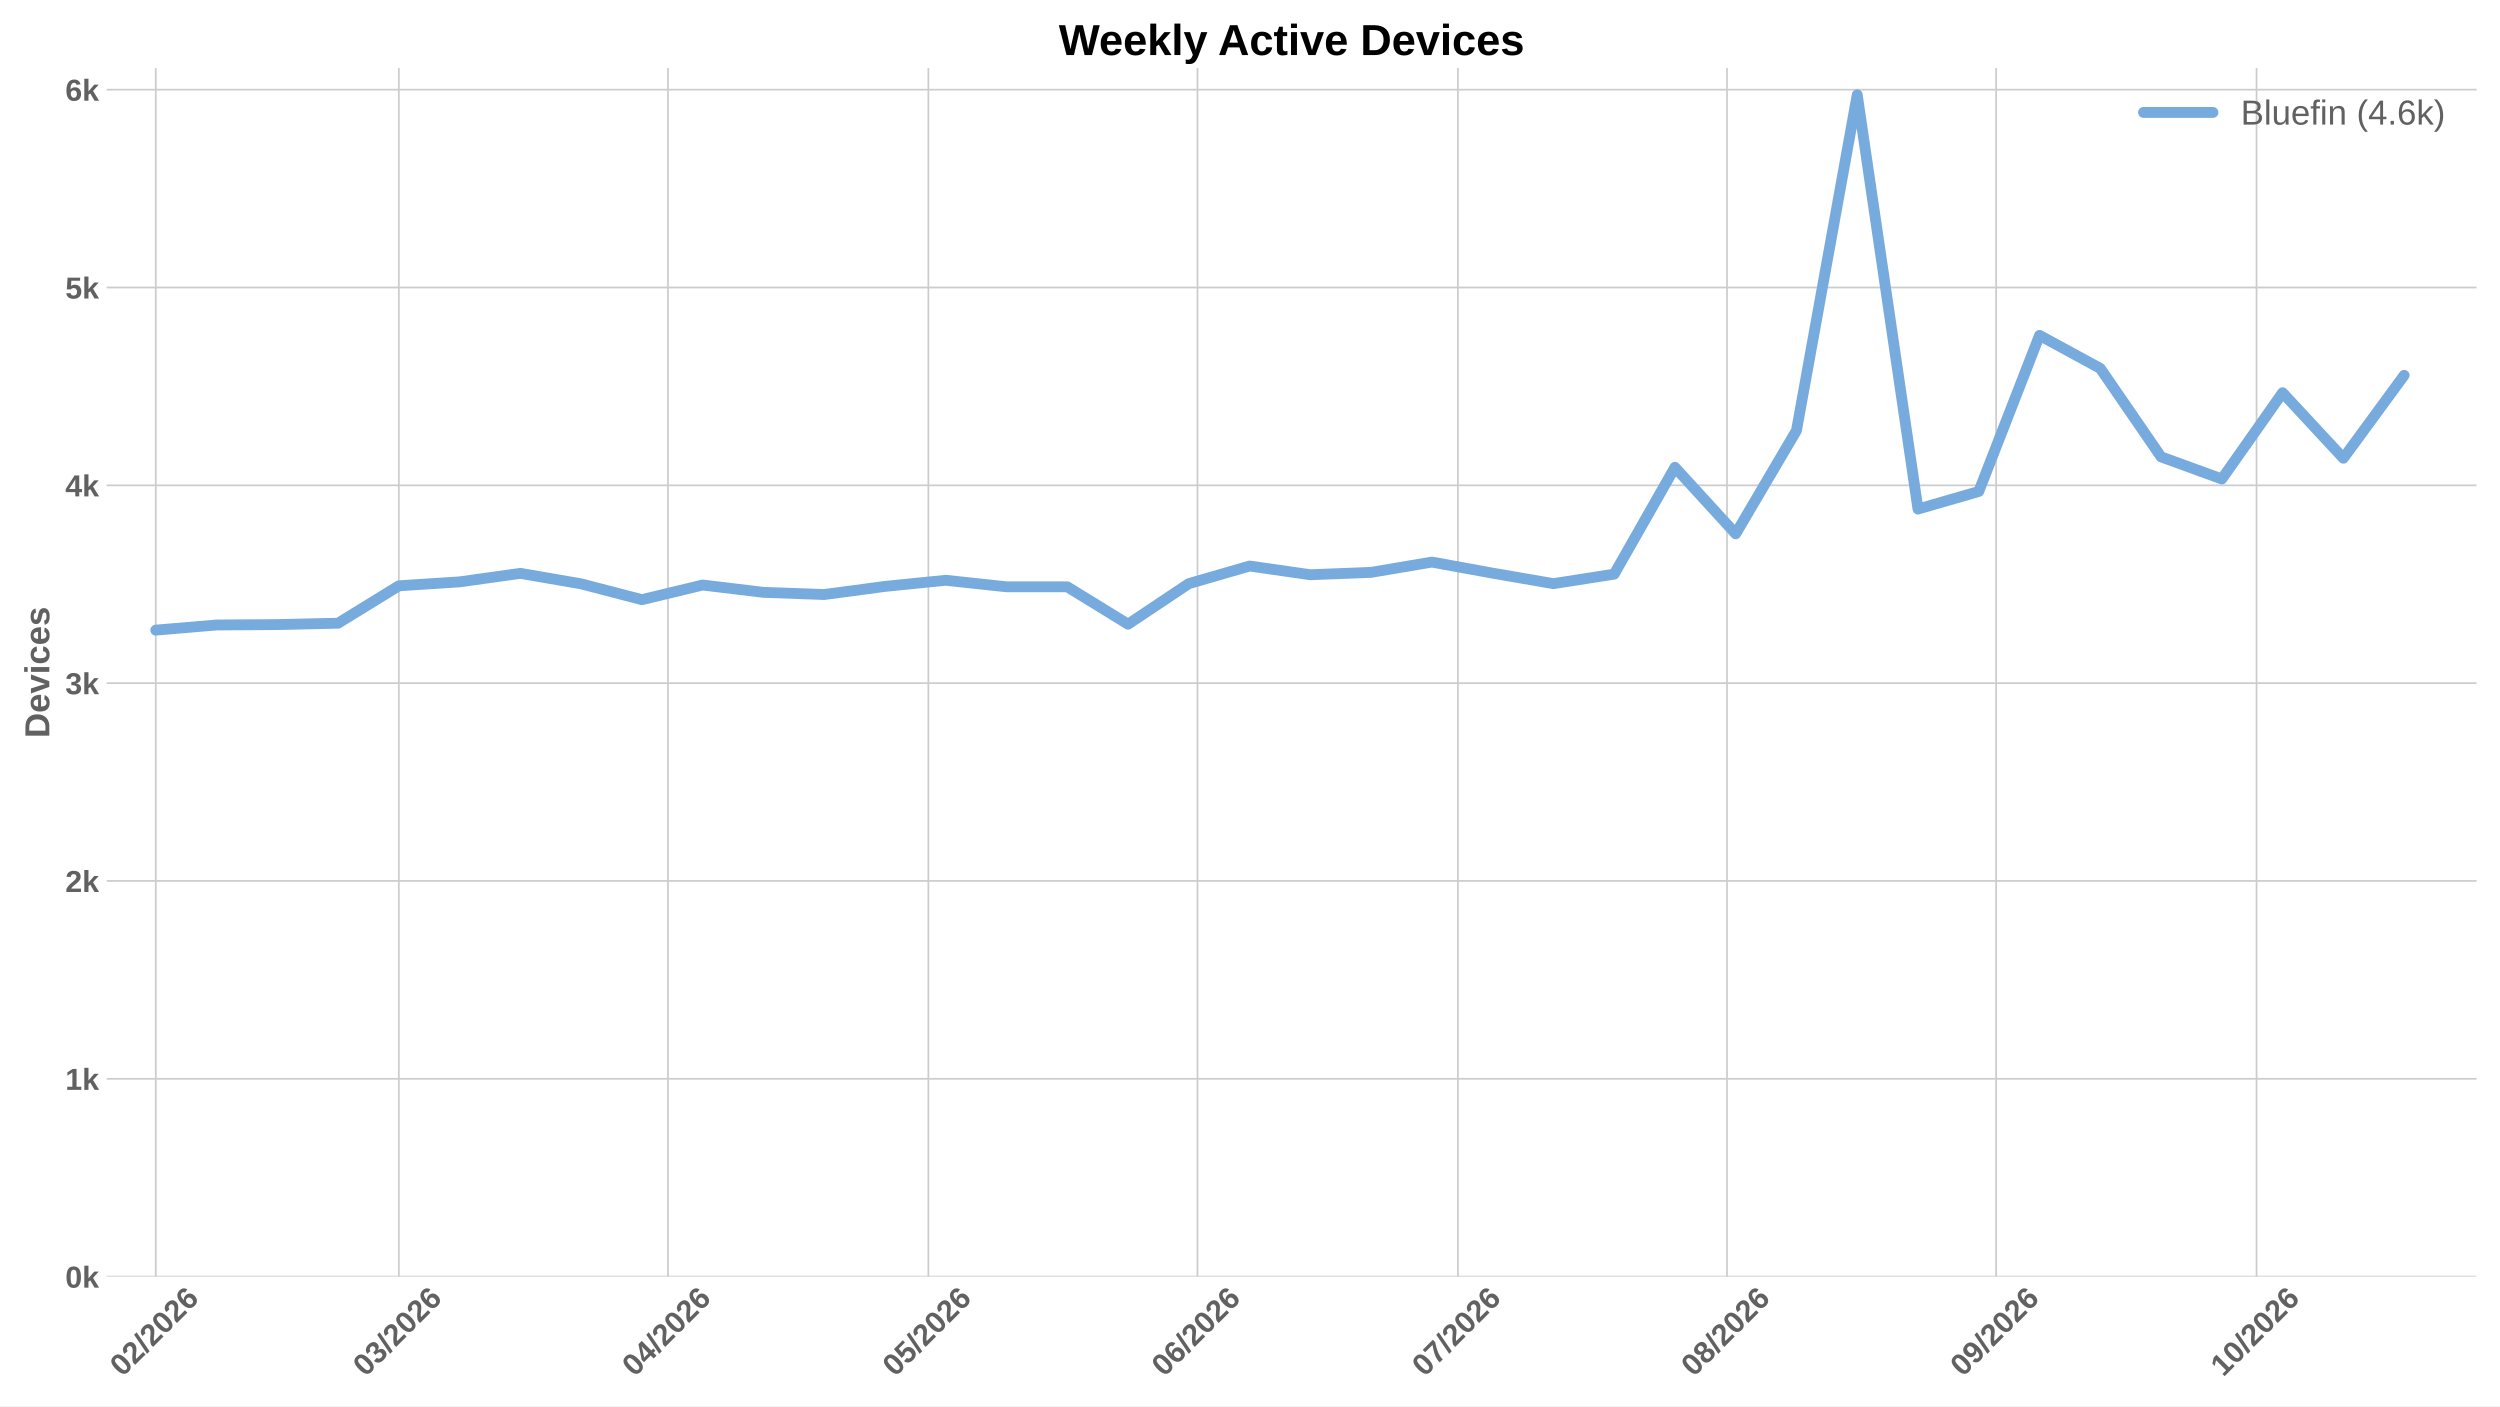
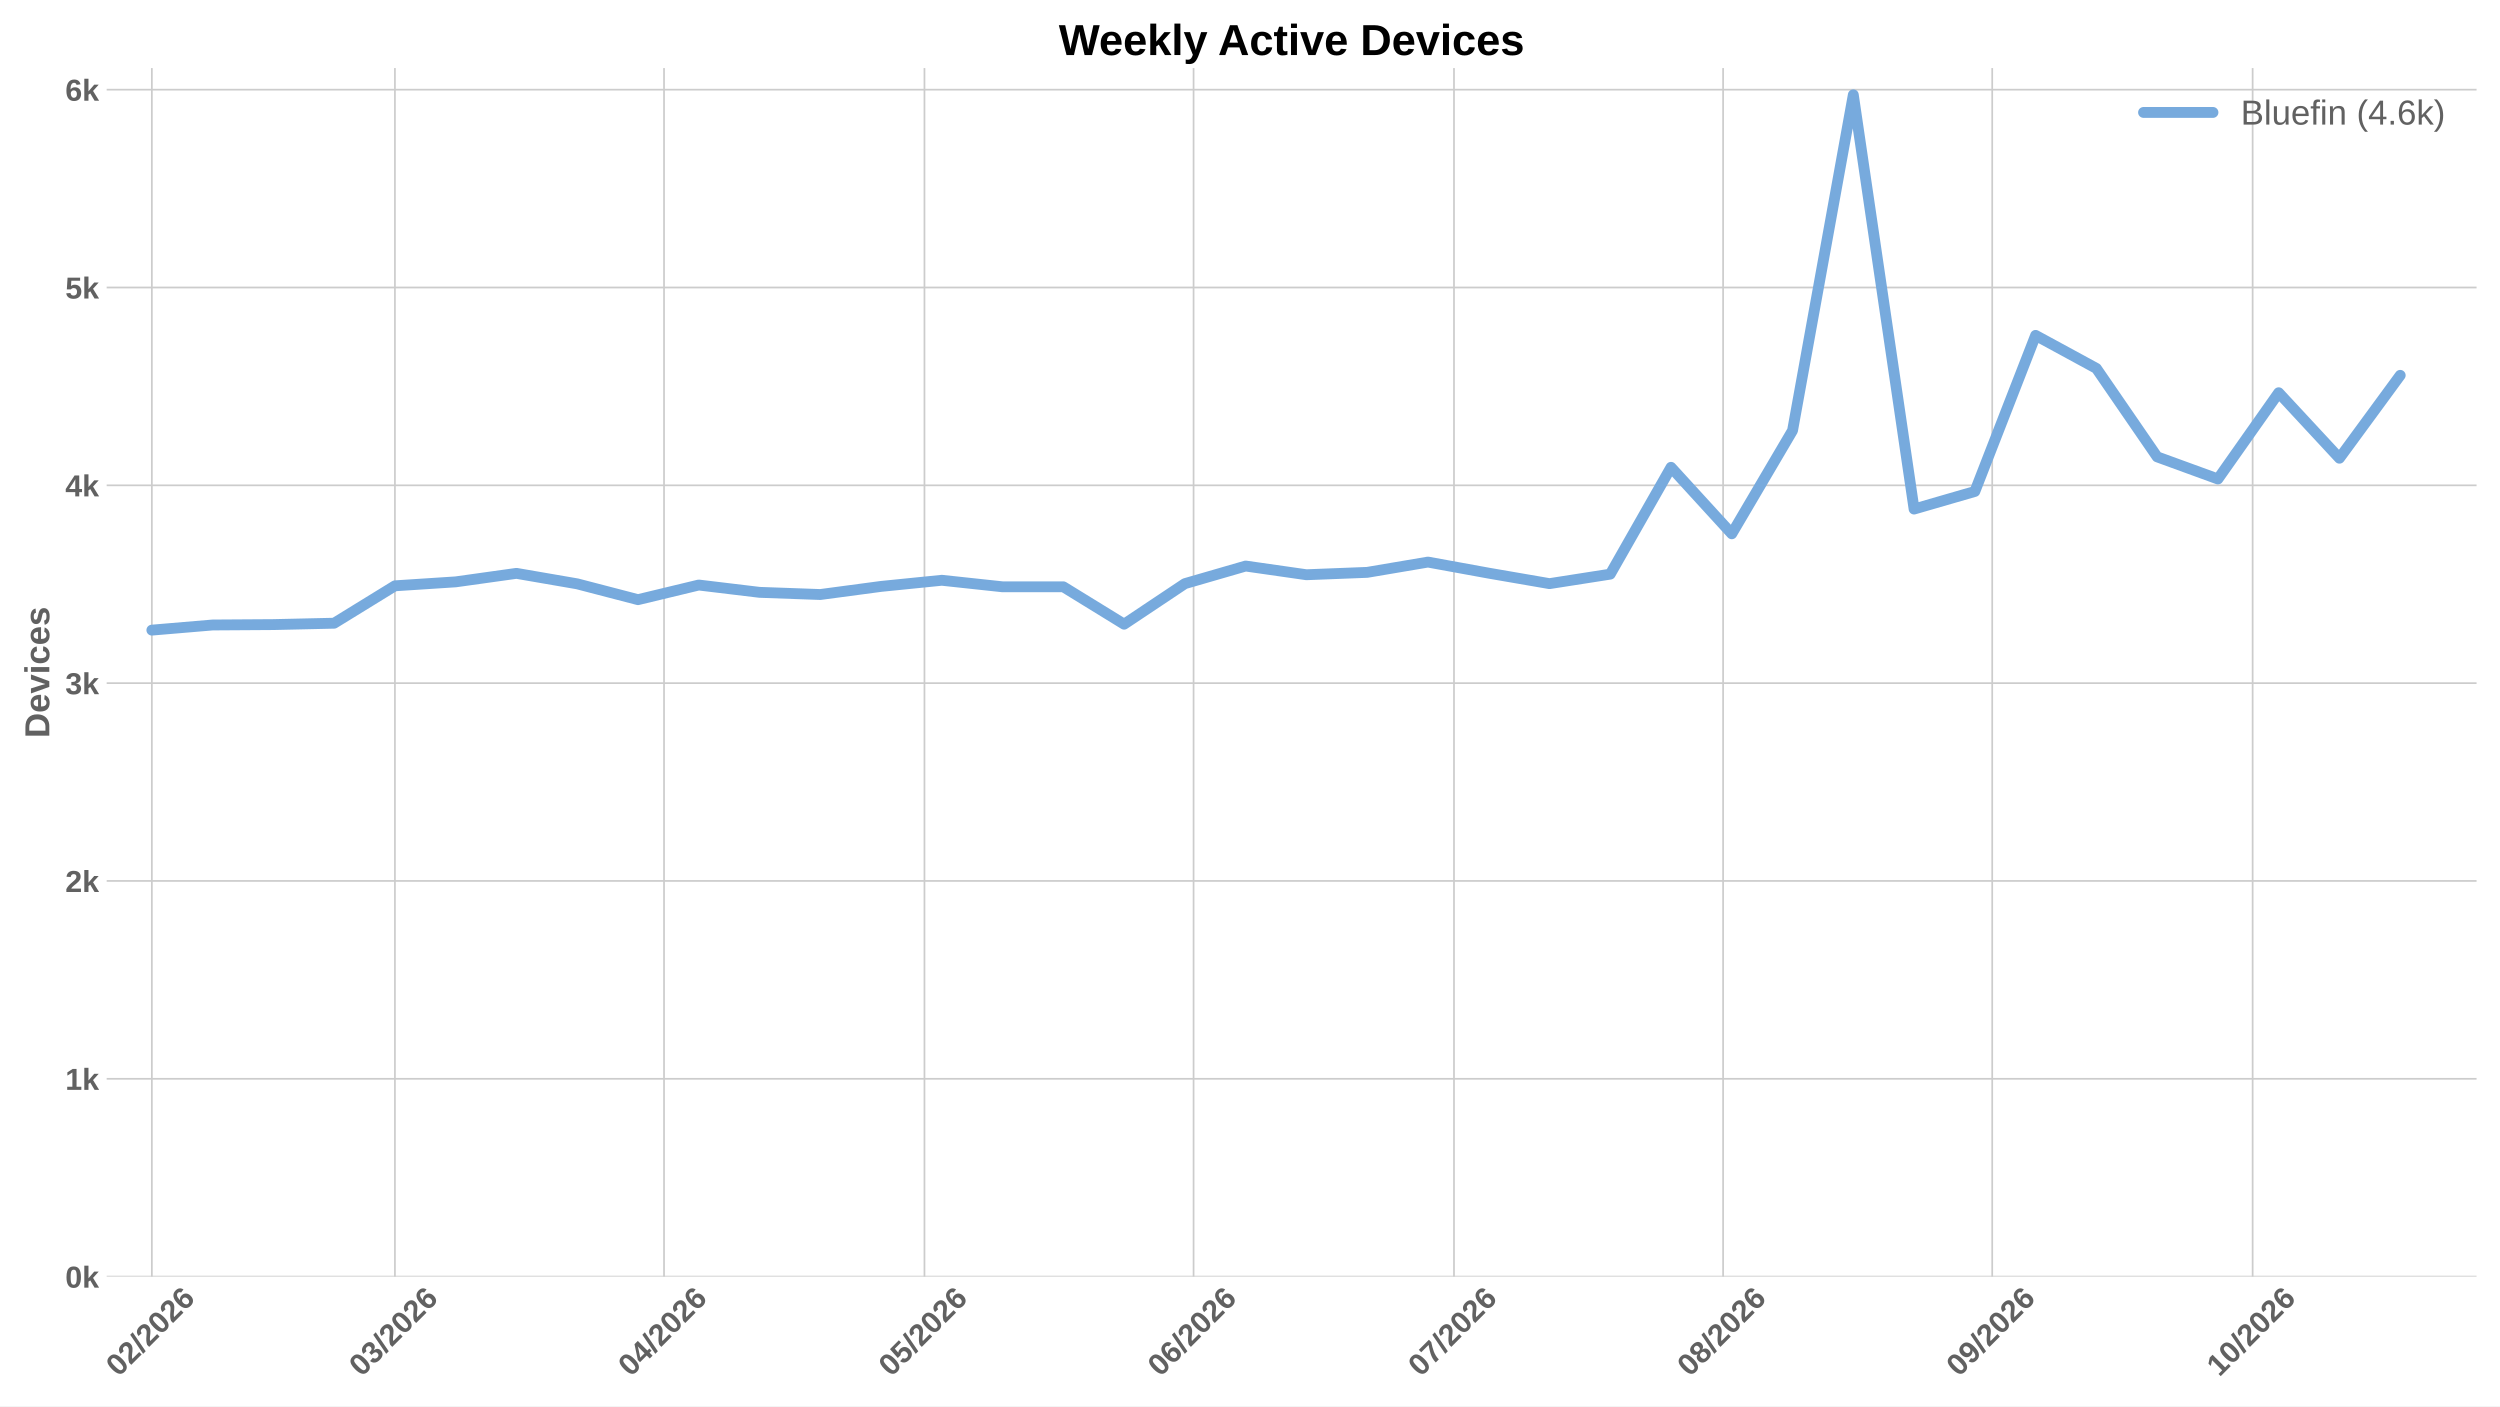
<svg xmlns="http://www.w3.org/2000/svg" xmlns:xlink="http://www.w3.org/1999/xlink" width="1152pt" height="648pt" viewBox="0 0 1152 648" version="1.1">
  <defs>
    <style type="text/css">*{stroke-linejoin: round; stroke-linecap: butt}</style>
  </defs>
  <g id="figure_1">
    <g id="patch_1">
      <path d="M 0 648  L 1152 648  L 1152 0  L 0 0  z " style="fill: #ffffff" />
    </g>
    <g id="axes_1">
      <g id="patch_2">
        <path d="M 49.156 588.262  L 1141.2 588.262  L 1141.2 31.361  L 49.156 31.361  z " style="fill: #ffffff" />
      </g>
      <g id="matplotlib.axis_1">
        <g id="xtick_1">
          <g id="line2d_1">
-             <path d="M 71.781 588.262  L 71.781 31.361  " clip-path="url(#pa9747acd24)" style="fill: none; stroke: #cccccc; stroke-width: 0.8; stroke-linecap: round" />
+             <path d="M 69.975 588.262  L 69.975 31.361  " clip-path="url(#pdf668e3e37)" style="fill: none; stroke: #cccccc; stroke-width: 0.8; stroke-linecap: round" />
          </g>
          <g id="line2d_2" />
          <g id="text_1">
-             <g style="fill: #616161" transform="translate(56.45267 634.7498) rotate(-45) scale(0.14 -0.14)">
+             <g style="fill: #616161" transform="translate(54.64694 634.7498) rotate(-45) scale(0.14 -0.14)">
              <defs>
                <path id="LiberationSans-Bold-13" d="M 3297 2203  Q 3297 1088 2914 512  Q 2531 -63 1766 -63  Q 253 -63 253 2203  Q 253 2994 418 3494  Q 584 3994 915 4231  Q 1247 4469 1791 4469  Q 2572 4469 2934 3903  Q 3297 3338 3297 2203  z M 2416 2203  Q 2416 2813 2356 3150  Q 2297 3488 2165 3634  Q 2034 3781 1784 3781  Q 1519 3781 1383 3632  Q 1247 3484 1189 3148  Q 1131 2813 1131 2203  Q 1131 1600 1192 1261  Q 1253 922 1386 775  Q 1519 628 1772 628  Q 2022 628 2158 783  Q 2294 938 2355 1278  Q 2416 1619 2416 2203  z " transform="scale(0.015625)" />
                <path id="LiberationSans-Bold-15" d="M 222 0  L 222 609  Q 394 988 711 1347  Q 1028 1706 1509 2097  Q 1972 2472 2158 2715  Q 2344 2959 2344 3194  Q 2344 3769 1766 3769  Q 1484 3769 1336 3617  Q 1188 3466 1144 3163  L 259 3213  Q 334 3825 717 4147  Q 1100 4469 1759 4469  Q 2472 4469 2853 4144  Q 3234 3819 3234 3231  Q 3234 2922 3112 2672  Q 2991 2422 2800 2211  Q 2609 2000 2376 1815  Q 2144 1631 1925 1456  Q 1706 1281 1526 1103  Q 1347 925 1259 722  L 3303 722  L 3303 0  L 222 0  z " transform="scale(0.015625)" />
                <path id="LiberationSans-Bold-12" d="M 63 -128  L 972 4638  L 1716 4638  L 822 -128  L 63 -128  z " transform="scale(0.015625)" />
                <path id="LiberationSans-Bold-19" d="M 3328 1441  Q 3328 738 2934 337  Q 2541 -63 1847 -63  Q 1069 -63 651 482  Q 234 1028 234 2100  Q 234 3278 657 3873  Q 1081 4469 1869 4469  Q 2428 4469 2751 4222  Q 3075 3975 3209 3456  L 2381 3341  Q 2263 3775 1850 3775  Q 1497 3775 1295 3422  Q 1094 3069 1094 2350  Q 1234 2584 1484 2709  Q 1734 2834 2050 2834  Q 2641 2834 2984 2459  Q 3328 2084 3328 1441  z M 2447 1416  Q 2447 1791 2273 1989  Q 2100 2188 1797 2188  Q 1506 2188 1331 2002  Q 1156 1816 1156 1509  Q 1156 1125 1339 873  Q 1522 622 1819 622  Q 2116 622 2281 833  Q 2447 1044 2447 1416  z " transform="scale(0.015625)" />
              </defs>
              <use xlink:href="#LiberationSans-Bold-13" />
              <use xlink:href="#LiberationSans-Bold-15" transform="translate(55.60938 0)" />
              <use xlink:href="#LiberationSans-Bold-12" transform="translate(111.2188 0)" />
              <use xlink:href="#LiberationSans-Bold-15" transform="translate(139 0)" />
              <use xlink:href="#LiberationSans-Bold-13" transform="translate(194.6094 0)" />
              <use xlink:href="#LiberationSans-Bold-15" transform="translate(250.2188 0)" />
              <use xlink:href="#LiberationSans-Bold-19" transform="translate(305.8281 0)" />
            </g>
          </g>
        </g>
        <g id="xtick_2">
          <g id="line2d_3">
-             <path d="M 183.786 588.262  L 183.786 31.361  " clip-path="url(#pa9747acd24)" style="fill: none; stroke: #cccccc; stroke-width: 0.8; stroke-linecap: round" />
+             <path d="M 181.98 588.262  L 181.98 31.361  " clip-path="url(#pdf668e3e37)" style="fill: none; stroke: #cccccc; stroke-width: 0.8; stroke-linecap: round" />
          </g>
          <g id="line2d_4" />
          <g id="text_2">
-             <g style="fill: #616161" transform="translate(168.4572 634.7498) rotate(-45) scale(0.14 -0.14)">
+             <g style="fill: #616161" transform="translate(166.6515 634.7498) rotate(-45) scale(0.14 -0.14)">
              <defs>
                <path id="LiberationSans-Bold-16" d="M 3328 1222  Q 3328 603 2922 265  Q 2516 -72 1766 -72  Q 1056 -72 637 254  Q 219 581 147 1197  L 1041 1275  Q 1125 641 1763 641  Q 2078 641 2253 797  Q 2428 953 2428 1275  Q 2428 1569 2215 1725  Q 2003 1881 1584 1881  L 1278 1881  L 1278 2591  L 1566 2591  Q 1944 2591 2134 2745  Q 2325 2900 2325 3188  Q 2325 3459 2173 3614  Q 2022 3769 1731 3769  Q 1459 3769 1292 3619  Q 1125 3469 1100 3194  L 222 3256  Q 291 3825 694 4147  Q 1097 4469 1747 4469  Q 2438 4469 2827 4158  Q 3216 3847 3216 3297  Q 3216 2884 2973 2618  Q 2731 2353 2275 2266  L 2275 2253  Q 2781 2194 3054 1920  Q 3328 1647 3328 1222  z " transform="scale(0.015625)" />
              </defs>
              <use xlink:href="#LiberationSans-Bold-13" />
              <use xlink:href="#LiberationSans-Bold-16" transform="translate(55.60938 0)" />
              <use xlink:href="#LiberationSans-Bold-12" transform="translate(111.2188 0)" />
              <use xlink:href="#LiberationSans-Bold-15" transform="translate(139 0)" />
              <use xlink:href="#LiberationSans-Bold-13" transform="translate(194.6094 0)" />
              <use xlink:href="#LiberationSans-Bold-15" transform="translate(250.2188 0)" />
              <use xlink:href="#LiberationSans-Bold-19" transform="translate(305.8281 0)" />
            </g>
          </g>
        </g>
        <g id="xtick_3">
          <g id="line2d_5">
-             <path d="M 307.791 588.262  L 307.791 31.361  " clip-path="url(#pa9747acd24)" style="fill: none; stroke: #cccccc; stroke-width: 0.8; stroke-linecap: round" />
+             <path d="M 305.985 588.262  L 305.985 31.361  " clip-path="url(#pdf668e3e37)" style="fill: none; stroke: #cccccc; stroke-width: 0.8; stroke-linecap: round" />
          </g>
          <g id="line2d_6" />
          <g id="text_3">
-             <g style="fill: #616161" transform="translate(292.4623 634.7498) rotate(-45) scale(0.14 -0.14)">
+             <g style="fill: #616161" transform="translate(290.6565 634.7498) rotate(-45) scale(0.14 -0.14)">
              <defs>
                <path id="LiberationSans-Bold-17" d="M 2938 897  L 2938 0  L 2100 0  L 2100 897  L 97 897  L 97 1556  L 1956 4403  L 2938 4403  L 2938 1550  L 3525 1550  L 3525 897  L 2938 897  z M 2100 2991  Q 2100 3159 2111 3356  Q 2122 3553 2128 3609  Q 2047 3434 1834 3103  L 813 1550  L 2100 1550  L 2100 2991  z " transform="scale(0.015625)" />
              </defs>
              <use xlink:href="#LiberationSans-Bold-13" />
              <use xlink:href="#LiberationSans-Bold-17" transform="translate(55.60938 0)" />
              <use xlink:href="#LiberationSans-Bold-12" transform="translate(111.2188 0)" />
              <use xlink:href="#LiberationSans-Bold-15" transform="translate(139 0)" />
              <use xlink:href="#LiberationSans-Bold-13" transform="translate(194.6094 0)" />
              <use xlink:href="#LiberationSans-Bold-15" transform="translate(250.2188 0)" />
              <use xlink:href="#LiberationSans-Bold-19" transform="translate(305.8281 0)" />
            </g>
          </g>
        </g>
        <g id="xtick_4">
          <g id="line2d_7">
-             <path d="M 427.796 588.262  L 427.796 31.361  " clip-path="url(#pa9747acd24)" style="fill: none; stroke: #cccccc; stroke-width: 0.8; stroke-linecap: round" />
+             <path d="M 425.99 588.262  L 425.99 31.361  " clip-path="url(#pdf668e3e37)" style="fill: none; stroke: #cccccc; stroke-width: 0.8; stroke-linecap: round" />
          </g>
          <g id="line2d_8" />
          <g id="text_4">
-             <g style="fill: #616161" transform="translate(412.4671 634.7498) rotate(-45) scale(0.14 -0.14)">
+             <g style="fill: #616161" transform="translate(410.6614 634.7498) rotate(-45) scale(0.14 -0.14)">
              <defs>
                <path id="LiberationSans-Bold-18" d="M 3381 1466  Q 3381 766 2945 351  Q 2509 -63 1750 -63  Q 1088 -63 689 235  Q 291 534 197 1100  L 1075 1172  Q 1144 891 1319 762  Q 1494 634 1759 634  Q 2088 634 2283 843  Q 2478 1053 2478 1447  Q 2478 1794 2293 2001  Q 2109 2209 1778 2209  Q 1413 2209 1181 1925  L 325 1925  L 478 4403  L 3125 4403  L 3125 3750  L 1275 3750  L 1203 2638  Q 1522 2919 2000 2919  Q 2628 2919 3004 2528  Q 3381 2138 3381 1466  z " transform="scale(0.015625)" />
              </defs>
              <use xlink:href="#LiberationSans-Bold-13" />
              <use xlink:href="#LiberationSans-Bold-18" transform="translate(55.60938 0)" />
              <use xlink:href="#LiberationSans-Bold-12" transform="translate(111.2188 0)" />
              <use xlink:href="#LiberationSans-Bold-15" transform="translate(139 0)" />
              <use xlink:href="#LiberationSans-Bold-13" transform="translate(194.6094 0)" />
              <use xlink:href="#LiberationSans-Bold-15" transform="translate(250.2188 0)" />
              <use xlink:href="#LiberationSans-Bold-19" transform="translate(305.8281 0)" />
            </g>
          </g>
        </g>
        <g id="xtick_5">
          <g id="line2d_9">
-             <path d="M 551.801 588.262  L 551.801 31.361  " clip-path="url(#pa9747acd24)" style="fill: none; stroke: #cccccc; stroke-width: 0.8; stroke-linecap: round" />
+             <path d="M 549.995 588.262  L 549.995 31.361  " clip-path="url(#pdf668e3e37)" style="fill: none; stroke: #cccccc; stroke-width: 0.8; stroke-linecap: round" />
          </g>
          <g id="line2d_10" />
          <g id="text_5">
-             <g style="fill: #616161" transform="translate(536.4722 634.7498) rotate(-45) scale(0.14 -0.14)">
+             <g style="fill: #616161" transform="translate(534.6664 634.7498) rotate(-45) scale(0.14 -0.14)">
              <use xlink:href="#LiberationSans-Bold-13" />
              <use xlink:href="#LiberationSans-Bold-19" transform="translate(55.60938 0)" />
              <use xlink:href="#LiberationSans-Bold-12" transform="translate(111.2188 0)" />
              <use xlink:href="#LiberationSans-Bold-15" transform="translate(139 0)" />
              <use xlink:href="#LiberationSans-Bold-13" transform="translate(194.6094 0)" />
              <use xlink:href="#LiberationSans-Bold-15" transform="translate(250.2188 0)" />
              <use xlink:href="#LiberationSans-Bold-19" transform="translate(305.8281 0)" />
            </g>
          </g>
        </g>
        <g id="xtick_6">
          <g id="line2d_11">
-             <path d="M 671.805 588.262  L 671.805 31.361  " clip-path="url(#pa9747acd24)" style="fill: none; stroke: #cccccc; stroke-width: 0.8; stroke-linecap: round" />
+             <path d="M 670 588.262  L 670 31.361  " clip-path="url(#pdf668e3e37)" style="fill: none; stroke: #cccccc; stroke-width: 0.8; stroke-linecap: round" />
          </g>
          <g id="line2d_12" />
          <g id="text_6">
-             <g style="fill: #616161" transform="translate(656.4771 634.7498) rotate(-45) scale(0.14 -0.14)">
+             <g style="fill: #616161" transform="translate(654.6713 634.7498) rotate(-45) scale(0.14 -0.14)">
              <defs>
                <path id="LiberationSans-Bold-1a" d="M 3278 3706  Q 2981 3238 2717 2797  Q 2453 2356 2256 1911  Q 2059 1466 1945 995  Q 1831 525 1831 0  L 916 0  Q 916 550 1059 1064  Q 1203 1578 1475 2111  Q 1747 2644 2463 3681  L 275 3681  L 275 4403  L 3278 4403  L 3278 3706  z " transform="scale(0.015625)" />
              </defs>
              <use xlink:href="#LiberationSans-Bold-13" />
              <use xlink:href="#LiberationSans-Bold-1a" transform="translate(55.60938 0)" />
              <use xlink:href="#LiberationSans-Bold-12" transform="translate(111.2188 0)" />
              <use xlink:href="#LiberationSans-Bold-15" transform="translate(139 0)" />
              <use xlink:href="#LiberationSans-Bold-13" transform="translate(194.6094 0)" />
              <use xlink:href="#LiberationSans-Bold-15" transform="translate(250.2188 0)" />
              <use xlink:href="#LiberationSans-Bold-19" transform="translate(305.8281 0)" />
            </g>
          </g>
        </g>
        <g id="xtick_7">
          <g id="line2d_13">
-             <path d="M 795.81 588.262  L 795.81 31.361  " clip-path="url(#pa9747acd24)" style="fill: none; stroke: #cccccc; stroke-width: 0.8; stroke-linecap: round" />
+             <path d="M 794.005 588.262  L 794.005 31.361  " clip-path="url(#pdf668e3e37)" style="fill: none; stroke: #cccccc; stroke-width: 0.8; stroke-linecap: round" />
          </g>
          <g id="line2d_14" />
          <g id="text_7">
-             <g style="fill: #616161" transform="translate(780.4821 634.7498) rotate(-45) scale(0.14 -0.14)">
+             <g style="fill: #616161" transform="translate(778.6764 634.7498) rotate(-45) scale(0.14 -0.14)">
              <defs>
                <path id="LiberationSans-Bold-1b" d="M 3363 1241  Q 3363 622 2953 279  Q 2544 -63 1784 -63  Q 1031 -63 617 278  Q 203 619 203 1234  Q 203 1656 447 1945  Q 691 2234 1100 2303  L 1100 2316  Q 744 2394 525 2669  Q 306 2944 306 3303  Q 306 3844 689 4156  Q 1072 4469 1772 4469  Q 2488 4469 2870 4164  Q 3253 3859 3253 3297  Q 3253 2938 3036 2666  Q 2819 2394 2453 2322  L 2453 2309  Q 2878 2241 3120 1961  Q 3363 1681 3363 1241  z M 2350 3250  Q 2350 3563 2206 3708  Q 2063 3853 1772 3853  Q 1203 3853 1203 3250  Q 1203 2619 1778 2619  Q 2066 2619 2208 2766  Q 2350 2913 2350 3250  z M 2453 1313  Q 2453 2003 1766 2003  Q 1447 2003 1276 1822  Q 1106 1641 1106 1300  Q 1106 913 1275 734  Q 1444 556 1791 556  Q 2131 556 2292 734  Q 2453 913 2453 1313  z " transform="scale(0.015625)" />
              </defs>
              <use xlink:href="#LiberationSans-Bold-13" />
              <use xlink:href="#LiberationSans-Bold-1b" transform="translate(55.60938 0)" />
              <use xlink:href="#LiberationSans-Bold-12" transform="translate(111.2188 0)" />
              <use xlink:href="#LiberationSans-Bold-15" transform="translate(139 0)" />
              <use xlink:href="#LiberationSans-Bold-13" transform="translate(194.6094 0)" />
              <use xlink:href="#LiberationSans-Bold-15" transform="translate(250.2188 0)" />
              <use xlink:href="#LiberationSans-Bold-19" transform="translate(305.8281 0)" />
            </g>
          </g>
        </g>
        <g id="xtick_8">
          <g id="line2d_15">
-             <path d="M 919.815 588.262  L 919.815 31.361  " clip-path="url(#pa9747acd24)" style="fill: none; stroke: #cccccc; stroke-width: 0.8; stroke-linecap: round" />
+             <path d="M 918.01 588.262  L 918.01 31.361  " clip-path="url(#pdf668e3e37)" style="fill: none; stroke: #cccccc; stroke-width: 0.8; stroke-linecap: round" />
          </g>
          <g id="line2d_16" />
          <g id="text_8">
-             <g style="fill: #616161" transform="translate(904.4871 634.7498) rotate(-45) scale(0.14 -0.14)">
+             <g style="fill: #616161" transform="translate(902.6814 634.7498) rotate(-45) scale(0.14 -0.14)">
              <defs>
                <path id="LiberationSans-Bold-1c" d="M 3322 2272  Q 3322 1100 2894 518  Q 2466 -63 1678 -63  Q 1097 -63 767 185  Q 438 434 300 972  L 1125 1088  Q 1247 628 1688 628  Q 2056 628 2254 981  Q 2453 1334 2459 2028  Q 2341 1794 2070 1661  Q 1800 1528 1488 1528  Q 906 1528 564 1923  Q 222 2319 222 2994  Q 222 3688 623 4078  Q 1025 4469 1759 4469  Q 2550 4469 2936 3920  Q 3322 3372 3322 2272  z M 2394 2888  Q 2394 3297 2214 3539  Q 2034 3781 1738 3781  Q 1447 3781 1280 3570  Q 1113 3359 1113 2988  Q 1113 2622 1278 2401  Q 1444 2181 1741 2181  Q 2022 2181 2208 2373  Q 2394 2566 2394 2888  z " transform="scale(0.015625)" />
              </defs>
              <use xlink:href="#LiberationSans-Bold-13" />
              <use xlink:href="#LiberationSans-Bold-1c" transform="translate(55.60938 0)" />
              <use xlink:href="#LiberationSans-Bold-12" transform="translate(111.2188 0)" />
              <use xlink:href="#LiberationSans-Bold-15" transform="translate(139 0)" />
              <use xlink:href="#LiberationSans-Bold-13" transform="translate(194.6094 0)" />
              <use xlink:href="#LiberationSans-Bold-15" transform="translate(250.2188 0)" />
              <use xlink:href="#LiberationSans-Bold-19" transform="translate(305.8281 0)" />
            </g>
          </g>
        </g>
        <g id="xtick_9">
          <g id="line2d_17">
-             <path d="M 1039.82 588.262  L 1039.82 31.361  " clip-path="url(#pa9747acd24)" style="fill: none; stroke: #cccccc; stroke-width: 0.8; stroke-linecap: round" />
+             <path d="M 1038.015 588.262  L 1038.015 31.361  " clip-path="url(#pdf668e3e37)" style="fill: none; stroke: #cccccc; stroke-width: 0.8; stroke-linecap: round" />
          </g>
          <g id="line2d_18" />
          <g id="text_9">
-             <g style="fill: #616161" transform="translate(1024.492 634.7498) rotate(-45) scale(0.14 -0.14)">
+             <g style="fill: #616161" transform="translate(1022.686 634.7498) rotate(-45) scale(0.14 -0.14)">
              <defs>
                <path id="LiberationSans-Bold-14" d="M 403 0  L 403 653  L 1494 653  L 1494 3656  L 438 2997  L 438 3688  L 1541 4403  L 2372 4403  L 2372 653  L 3381 653  L 3381 0  L 403 0  z " transform="scale(0.015625)" />
              </defs>
              <use xlink:href="#LiberationSans-Bold-14" />
              <use xlink:href="#LiberationSans-Bold-13" transform="translate(55.60938 0)" />
              <use xlink:href="#LiberationSans-Bold-12" transform="translate(111.2188 0)" />
              <use xlink:href="#LiberationSans-Bold-15" transform="translate(139 0)" />
              <use xlink:href="#LiberationSans-Bold-13" transform="translate(194.6094 0)" />
              <use xlink:href="#LiberationSans-Bold-15" transform="translate(250.2188 0)" />
              <use xlink:href="#LiberationSans-Bold-19" transform="translate(305.8281 0)" />
            </g>
          </g>
        </g>
      </g>
      <g id="matplotlib.axis_2">
        <g id="ytick_1">
          <g id="line2d_19">
-             <path d="M 49.156 588.262  L 1141.2 588.262  " clip-path="url(#pa9747acd24)" style="fill: none; stroke: #cccccc; stroke-width: 0.8; stroke-linecap: round" />
+             <path d="M 49.156 588.262  L 1141.2 588.262  " clip-path="url(#pdf668e3e37)" style="fill: none; stroke: #cccccc; stroke-width: 0.8; stroke-linecap: round" />
          </g>
          <g id="line2d_20" />
          <g id="text_10">
            <g style="fill: #616161" transform="translate(30.085 593.3584) scale(0.14 -0.14)">
              <defs>
                <path id="LiberationSans-Bold-4e" d="M 2606 0  L 1703 1531  L 1325 1269  L 1325 0  L 447 0  L 447 4638  L 1325 4638  L 1325 1981  L 2531 3381  L 3475 3381  L 2288 2063  L 3566 0  L 2606 0  z " transform="scale(0.015625)" />
              </defs>
              <use xlink:href="#LiberationSans-Bold-13" />
              <use xlink:href="#LiberationSans-Bold-4e" transform="translate(55.60938 0)" />
            </g>
          </g>
        </g>
        <g id="ytick_2">
          <g id="line2d_21">
-             <path d="M 49.156 497.106  L 1141.2 497.106  " clip-path="url(#pa9747acd24)" style="fill: none; stroke: #cccccc; stroke-width: 0.8; stroke-linecap: round" />
+             <path d="M 49.156 497.106  L 1141.2 497.106  " clip-path="url(#pdf668e3e37)" style="fill: none; stroke: #cccccc; stroke-width: 0.8; stroke-linecap: round" />
          </g>
          <g id="line2d_22" />
          <g id="text_11">
            <g style="fill: #616161" transform="translate(30.085 502.2021) scale(0.14 -0.14)">
              <use xlink:href="#LiberationSans-Bold-14" />
              <use xlink:href="#LiberationSans-Bold-4e" transform="translate(55.60938 0)" />
            </g>
          </g>
        </g>
        <g id="ytick_3">
          <g id="line2d_23">
-             <path d="M 49.156 405.949  L 1141.2 405.949  " clip-path="url(#pa9747acd24)" style="fill: none; stroke: #cccccc; stroke-width: 0.8; stroke-linecap: round" />
+             <path d="M 49.156 405.949  L 1141.2 405.949  " clip-path="url(#pdf668e3e37)" style="fill: none; stroke: #cccccc; stroke-width: 0.8; stroke-linecap: round" />
          </g>
          <g id="line2d_24" />
          <g id="text_12">
            <g style="fill: #616161" transform="translate(30.085 411.0457) scale(0.14 -0.14)">
              <use xlink:href="#LiberationSans-Bold-15" />
              <use xlink:href="#LiberationSans-Bold-4e" transform="translate(55.60938 0)" />
            </g>
          </g>
        </g>
        <g id="ytick_4">
          <g id="line2d_25">
-             <path d="M 49.156 314.793  L 1141.2 314.793  " clip-path="url(#pa9747acd24)" style="fill: none; stroke: #cccccc; stroke-width: 0.8; stroke-linecap: round" />
+             <path d="M 49.156 314.793  L 1141.2 314.793  " clip-path="url(#pdf668e3e37)" style="fill: none; stroke: #cccccc; stroke-width: 0.8; stroke-linecap: round" />
          </g>
          <g id="line2d_26" />
          <g id="text_13">
            <g style="fill: #616161" transform="translate(30.085 319.8893) scale(0.14 -0.14)">
              <use xlink:href="#LiberationSans-Bold-16" />
              <use xlink:href="#LiberationSans-Bold-4e" transform="translate(55.60938 0)" />
            </g>
          </g>
        </g>
        <g id="ytick_5">
          <g id="line2d_27">
-             <path d="M 49.156 223.637  L 1141.2 223.637  " clip-path="url(#pa9747acd24)" style="fill: none; stroke: #cccccc; stroke-width: 0.8; stroke-linecap: round" />
+             <path d="M 49.156 223.637  L 1141.2 223.637  " clip-path="url(#pdf668e3e37)" style="fill: none; stroke: #cccccc; stroke-width: 0.8; stroke-linecap: round" />
          </g>
          <g id="line2d_28" />
          <g id="text_14">
            <g style="fill: #616161" transform="translate(30.085 228.7329) scale(0.14 -0.14)">
              <use xlink:href="#LiberationSans-Bold-17" />
              <use xlink:href="#LiberationSans-Bold-4e" transform="translate(55.60938 0)" />
            </g>
          </g>
        </g>
        <g id="ytick_6">
          <g id="line2d_29">
-             <path d="M 49.156 132.48  L 1141.2 132.48  " clip-path="url(#pa9747acd24)" style="fill: none; stroke: #cccccc; stroke-width: 0.8; stroke-linecap: round" />
+             <path d="M 49.156 132.48  L 1141.2 132.48  " clip-path="url(#pdf668e3e37)" style="fill: none; stroke: #cccccc; stroke-width: 0.8; stroke-linecap: round" />
          </g>
          <g id="line2d_30" />
          <g id="text_15">
            <g style="fill: #616161" transform="translate(30.085 137.5765) scale(0.14 -0.14)">
              <use xlink:href="#LiberationSans-Bold-18" />
              <use xlink:href="#LiberationSans-Bold-4e" transform="translate(55.60938 0)" />
            </g>
          </g>
        </g>
        <g id="ytick_7">
          <g id="line2d_31">
-             <path d="M 49.156 41.324  L 1141.2 41.324  " clip-path="url(#pa9747acd24)" style="fill: none; stroke: #cccccc; stroke-width: 0.8; stroke-linecap: round" />
+             <path d="M 49.156 41.324  L 1141.2 41.324  " clip-path="url(#pdf668e3e37)" style="fill: none; stroke: #cccccc; stroke-width: 0.8; stroke-linecap: round" />
          </g>
          <g id="line2d_32" />
          <g id="text_16">
            <g style="fill: #616161" transform="translate(30.085 46.42013) scale(0.14 -0.14)">
              <use xlink:href="#LiberationSans-Bold-19" />
              <use xlink:href="#LiberationSans-Bold-4e" transform="translate(55.60938 0)" />
            </g>
          </g>
        </g>
        <g id="text_17">
          <g style="fill: #616161" transform="translate(22.71781 340.0552) rotate(-90) scale(0.16 -0.16)">
            <defs>
              <path id="LiberationSans-Bold-27" d="M 4353 2234  Q 4353 1553 4086 1045  Q 3819 538 3330 269  Q 2841 0 2209 0  L 428 0  L 428 4403  L 2022 4403  Q 3134 4403 3743 3842  Q 4353 3281 4353 2234  z M 3425 2234  Q 3425 2944 3056 3317  Q 2688 3691 2003 3691  L 1350 3691  L 1350 713  L 2131 713  Q 2725 713 3075 1122  Q 3425 1531 3425 2234  z " transform="scale(0.015625)" />
              <path id="LiberationSans-Bold-48" d="M 1831 -63  Q 1069 -63 659 389  Q 250 841 250 1706  Q 250 2544 665 2994  Q 1081 3444 1844 3444  Q 2572 3444 2956 2961  Q 3341 2478 3341 1547  L 3341 1522  L 1172 1522  Q 1172 1028 1355 776  Q 1538 525 1875 525  Q 2341 525 2463 928  L 3291 856  Q 2931 -63 1831 -63  z M 1831 2891  Q 1522 2891 1355 2675  Q 1188 2459 1178 2072  L 2491 2072  Q 2466 2481 2294 2686  Q 2122 2891 1831 2891  z " transform="scale(0.015625)" />
              <path id="LiberationSans-Bold-59" d="M 2284 0  L 1234 0  L 25 3381  L 953 3381  L 1544 1491  Q 1591 1334 1766 709  Q 1797 838 1894 1159  Q 1991 1481 2613 3381  L 3531 3381  L 2284 0  z " transform="scale(0.015625)" />
              <path id="LiberationSans-Bold-4c" d="M 447 3991  L 447 4638  L 1325 4638  L 1325 3991  L 447 3991  z M 447 0  L 447 3381  L 1325 3381  L 1325 0  L 447 0  z " transform="scale(0.015625)" />
              <path id="LiberationSans-Bold-46" d="M 1856 -63  Q 1088 -63 669 395  Q 250 853 250 1672  Q 250 2509 672 2976  Q 1094 3444 1869 3444  Q 2466 3444 2856 3144  Q 3247 2844 3347 2316  L 2463 2272  Q 2425 2531 2275 2686  Q 2125 2841 1850 2841  Q 1172 2841 1172 1706  Q 1172 538 1863 538  Q 2113 538 2281 695  Q 2450 853 2491 1166  L 3372 1125  Q 3325 778 3123 506  Q 2922 234 2594 85  Q 2266 -63 1856 -63  z " transform="scale(0.015625)" />
              <path id="LiberationSans-Bold-56" d="M 3297 988  Q 3297 497 2895 217  Q 2494 -63 1784 -63  Q 1088 -63 717 157  Q 347 378 225 844  L 997 959  Q 1063 719 1223 619  Q 1384 519 1784 519  Q 2153 519 2322 612  Q 2491 706 2491 906  Q 2491 1069 2355 1164  Q 2219 1259 1894 1325  Q 1150 1472 890 1598  Q 631 1725 495 1926  Q 359 2128 359 2422  Q 359 2906 732 3176  Q 1106 3447 1791 3447  Q 2394 3447 2761 3212  Q 3128 2978 3219 2534  L 2441 2453  Q 2403 2659 2256 2761  Q 2109 2863 1791 2863  Q 1478 2863 1322 2783  Q 1166 2703 1166 2516  Q 1166 2369 1286 2283  Q 1406 2197 1691 2141  Q 2088 2059 2395 1973  Q 2703 1888 2889 1769  Q 3075 1650 3186 1464  Q 3297 1278 3297 988  z " transform="scale(0.015625)" />
            </defs>
            <use xlink:href="#LiberationSans-Bold-27" />
            <use xlink:href="#LiberationSans-Bold-48" transform="translate(72.21875 0)" />
            <use xlink:href="#LiberationSans-Bold-59" transform="translate(127.8281 0)" />
            <use xlink:href="#LiberationSans-Bold-4c" transform="translate(183.4375 0)" />
            <use xlink:href="#LiberationSans-Bold-46" transform="translate(211.2188 0)" />
            <use xlink:href="#LiberationSans-Bold-48" transform="translate(266.8281 0)" />
            <use xlink:href="#LiberationSans-Bold-56" transform="translate(322.4375 0)" />
          </g>
        </g>
      </g>
      <g id="line2d_33">
-         <path d="M 71.781 290.363  L 99.782 287.993  L 127.783 287.811  L 155.784 287.173  L 183.786 269.944  L 211.787 268.121  L 239.788 264.201  L 267.789 269.033  L 295.79 276.325  L 323.791 269.58  L 351.792 272.952  L 379.794 273.955  L 407.795 270.218  L 435.796 267.392  L 463.797 270.4  L 491.798 270.4  L 519.799 287.628  L 547.8 268.941  L 575.802 260.829  L 603.803 264.839  L 631.804 263.746  L 659.805 259.005  L 687.806 264.11  L 715.807 268.941  L 743.808 264.566  L 771.809 215.341  L 799.811 245.97  L 827.812 198.386  L 855.813 43.694  L 883.814 234.575  L 911.815 226.463  L 939.816 154.54  L 967.817 169.763  L 995.819 210.51  L 1023.82 220.72  L 1051.821 180.976  L 1079.822 211.148  L 1107.823 172.954  " clip-path="url(#pa9747acd24)" style="fill: none; stroke: #77aadd; stroke-width: 5; stroke-linecap: round" />
+         <path d="M 69.975 290.363  L 97.976 287.993  L 125.978 287.811  L 153.979 287.173  L 181.98 269.944  L 209.981 268.121  L 237.982 264.201  L 265.983 269.033  L 293.984 276.325  L 321.986 269.58  L 349.987 272.952  L 377.988 273.955  L 405.989 270.218  L 433.99 267.392  L 461.991 270.4  L 489.992 270.4  L 517.994 287.628  L 545.995 268.941  L 573.996 260.829  L 601.997 264.839  L 629.998 263.746  L 657.999 259.005  L 686 264.11  L 714.001 268.941  L 742.003 264.566  L 770.004 215.341  L 798.005 245.97  L 826.006 198.386  L 854.007 43.694  L 882.008 234.575  L 910.009 226.463  L 938.011 154.54  L 966.012 169.763  L 994.013 210.51  L 1022.014 220.72  L 1050.015 180.976  L 1078.016 211.148  L 1106.017 172.954  " clip-path="url(#pdf668e3e37)" style="fill: none; stroke: #77aadd; stroke-width: 5; stroke-linecap: round" />
      </g>
      <g id="patch_3">
        <path d="M 49.156 588.262  L 49.156 31.361  " style="fill: none" />
      </g>
      <g id="patch_4">
        <path d="M 1141.2 588.262  L 1141.2 31.361  " style="fill: none" />
      </g>
      <g id="patch_5">
        <path d="M 49.156 588.262  L 1141.2 588.262  " style="fill: none" />
      </g>
      <g id="patch_6">
        <path d="M 49.156 31.361  L 1141.2 31.361  " style="fill: none" />
      </g>
      <g id="text_18">
        <g transform="translate(487.895 25.36055) scale(0.2 -0.2)">
          <defs>
            <path id="LiberationSans-Bold-3a" d="M 4897 0  L 3803 0  L 3206 2547  Q 3097 2997 3022 3488  Q 2947 3078 2900 2864  Q 2853 2650 2234 0  L 1141 0  L 6 4403  L 941 4403  L 1578 1559  L 1722 872  Q 1809 1306 1892 1701  Q 1975 2097 2516 4403  L 3547 4403  L 4103 2059  Q 4169 1797 4325 872  L 4403 1234  L 4569 1953  L 5100 4403  L 6034 4403  L 4897 0  z " transform="scale(0.015625)" />
            <path id="LiberationSans-Bold-4f" d="M 447 0  L 447 4638  L 1325 4638  L 1325 0  L 447 0  z " transform="scale(0.015625)" />
            <path id="LiberationSans-Bold-5c" d="M 884 -1328  Q 569 -1328 331 -1288  L 331 -663  Q 497 -688 634 -688  Q 822 -688 945 -628  Q 1069 -569 1167 -431  Q 1266 -294 1388 34  L 50 3381  L 978 3381  L 1509 1797  Q 1634 1456 1825 753  L 1903 1050  L 2106 1784  L 2606 3381  L 3525 3381  L 2188 -178  Q 1919 -828 1630 -1078  Q 1341 -1328 884 -1328  z " transform="scale(0.015625)" />
            <path id="LiberationSans-Bold-3" transform="scale(0.015625)" />
            <path id="LiberationSans-Bold-24" d="M 3541 0  L 3150 1125  L 1472 1125  L 1081 0  L 159 0  L 1766 4403  L 2853 4403  L 4453 0  L 3541 0  z M 2309 3725  L 2291 3656  Q 2259 3544 2215 3400  Q 2172 3256 1678 1819  L 2944 1819  L 2509 3084  L 2375 3509  L 2309 3725  z " transform="scale(0.015625)" />
            <path id="LiberationSans-Bold-57" d="M 1313 -56  Q 925 -56 715 155  Q 506 366 506 794  L 506 2788  L 78 2788  L 78 3381  L 550 3381  L 825 4175  L 1375 4175  L 1375 3381  L 2016 3381  L 2016 2788  L 1375 2788  L 1375 1031  Q 1375 784 1469 667  Q 1563 550 1759 550  Q 1863 550 2053 594  L 2053 50  Q 1728 -56 1313 -56  z " transform="scale(0.015625)" />
          </defs>
          <use xlink:href="#LiberationSans-Bold-3a" />
          <use xlink:href="#LiberationSans-Bold-48" transform="translate(92.57812 0)" />
          <use xlink:href="#LiberationSans-Bold-48" transform="translate(148.1875 0)" />
          <use xlink:href="#LiberationSans-Bold-4e" transform="translate(203.7969 0)" />
          <use xlink:href="#LiberationSans-Bold-4f" transform="translate(259.4062 0)" />
          <use xlink:href="#LiberationSans-Bold-5c" transform="translate(287.1875 0)" />
          <use xlink:href="#LiberationSans-Bold-3" transform="translate(342.7969 0)" />
          <use xlink:href="#LiberationSans-Bold-24" transform="translate(366.875 0)" />
          <use xlink:href="#LiberationSans-Bold-46" transform="translate(439.0938 0)" />
          <use xlink:href="#LiberationSans-Bold-57" transform="translate(494.7031 0)" />
          <use xlink:href="#LiberationSans-Bold-4c" transform="translate(528 0)" />
          <use xlink:href="#LiberationSans-Bold-59" transform="translate(555.7812 0)" />
          <use xlink:href="#LiberationSans-Bold-48" transform="translate(611.3906 0)" />
          <use xlink:href="#LiberationSans-Bold-3" transform="translate(667 0)" />
          <use xlink:href="#LiberationSans-Bold-27" transform="translate(694.7812 0)" />
          <use xlink:href="#LiberationSans-Bold-48" transform="translate(767 0)" />
          <use xlink:href="#LiberationSans-Bold-59" transform="translate(822.6094 0)" />
          <use xlink:href="#LiberationSans-Bold-4c" transform="translate(878.2188 0)" />
          <use xlink:href="#LiberationSans-Bold-46" transform="translate(906 0)" />
          <use xlink:href="#LiberationSans-Bold-48" transform="translate(961.6094 0)" />
          <use xlink:href="#LiberationSans-Bold-56" transform="translate(1017.219 0)" />
        </g>
      </g>
      <g id="legend_1">
        <g id="line2d_34">
          <path d="M 987.74 51.809  L 1003.74 51.809  L 1019.74 51.809  " style="fill: none; stroke: #77aadd; stroke-width: 5; stroke-linecap: round" />
        </g>
        <g id="text_19">
          <g style="fill: #616161" transform="translate(1032.54 57.40898) scale(0.16 -0.16)">
            <defs>
              <path id="LiberationSans-25" d="M 3931 1241  Q 3931 653 3503 326  Q 3075 0 2313 0  L 525 0  L 525 4403  L 2125 4403  Q 3675 4403 3675 3334  Q 3675 2944 3456 2678  Q 3238 2413 2838 2322  Q 3363 2259 3647 1970  Q 3931 1681 3931 1241  z M 3075 3263  Q 3075 3619 2831 3772  Q 2588 3925 2125 3925  L 1122 3925  L 1122 2531  L 2125 2531  Q 2603 2531 2839 2711  Q 3075 2891 3075 3263  z M 3328 1288  Q 3328 2066 2234 2066  L 1122 2066  L 1122 478  L 2281 478  Q 2828 478 3078 681  Q 3328 884 3328 1288  z " transform="scale(0.015625)" />
              <path id="LiberationSans-4f" d="M 431 0  L 431 4638  L 994 4638  L 994 0  L 431 0  z " transform="scale(0.015625)" />
              <path id="LiberationSans-58" d="M 981 3381  L 981 1238  Q 981 903 1047 718  Q 1113 534 1256 453  Q 1400 372 1678 372  Q 2084 372 2318 650  Q 2553 928 2553 1422  L 2553 3381  L 3116 3381  L 3116 722  Q 3116 131 3134 0  L 2603 0  Q 2600 16 2597 84  Q 2594 153 2589 242  Q 2584 331 2578 578  L 2569 578  Q 2375 228 2120 82  Q 1866 -63 1488 -63  Q 931 -63 673 214  Q 416 491 416 1128  L 416 3381  L 981 3381  z " transform="scale(0.015625)" />
              <path id="LiberationSans-48" d="M 863 1572  Q 863 991 1103 675  Q 1344 359 1806 359  Q 2172 359 2392 506  Q 2613 653 2691 878  L 3184 738  Q 2881 -63 1806 -63  Q 1056 -63 664 384  Q 272 831 272 1713  Q 272 2550 664 2997  Q 1056 3444 1784 3444  Q 3275 3444 3275 1647  L 3275 1572  L 863 1572  z M 2694 2003  Q 2647 2538 2422 2783  Q 2197 3028 1775 3028  Q 1366 3028 1127 2754  Q 888 2481 869 2003  L 2694 2003  z " transform="scale(0.015625)" />
              <path id="LiberationSans-49" d="M 1128 2972  L 1128 0  L 566 0  L 566 2972  L 91 2972  L 91 3381  L 566 3381  L 566 3763  Q 566 4225 769 4428  Q 972 4631 1391 4631  Q 1625 4631 1788 4594  L 1788 4166  Q 1647 4191 1538 4191  Q 1322 4191 1225 4081  Q 1128 3972 1128 3684  L 1128 3381  L 1788 3381  L 1788 2972  L 1128 2972  z " transform="scale(0.015625)" />
              <path id="LiberationSans-4c" d="M 428 4100  L 428 4638  L 991 4638  L 991 4100  L 428 4100  z M 428 0  L 428 3381  L 991 3381  L 991 0  L 428 0  z " transform="scale(0.015625)" />
              <path id="LiberationSans-51" d="M 2578 0  L 2578 2144  Q 2578 2478 2512 2662  Q 2447 2847 2303 2928  Q 2159 3009 1881 3009  Q 1475 3009 1240 2731  Q 1006 2453 1006 1959  L 1006 0  L 444 0  L 444 2659  Q 444 3250 425 3381  L 956 3381  Q 959 3366 962 3297  Q 966 3228 970 3139  Q 975 3050 981 2803  L 991 2803  Q 1184 3153 1439 3298  Q 1694 3444 2072 3444  Q 2628 3444 2886 3167  Q 3144 2891 3144 2253  L 3144 0  L 2578 0  z " transform="scale(0.015625)" />
              <path id="LiberationSans-3" transform="scale(0.015625)" />
              <path id="LiberationSans-b" d="M 397 1663  Q 397 2566 680 3284  Q 963 4003 1550 4638  L 2094 4638  Q 1509 3988 1236 3256  Q 963 2525 963 1656  Q 963 791 1233 62  Q 1503 -666 2094 -1325  L 1550 -1325  Q 959 -688 678 32  Q 397 753 397 1650  L 397 1663  z " transform="scale(0.015625)" />
              <path id="LiberationSans-17" d="M 2753 997  L 2753 0  L 2222 0  L 2222 997  L 147 997  L 147 1434  L 2163 4403  L 2753 4403  L 2753 1441  L 3372 1441  L 3372 997  L 2753 997  z M 2222 3769  Q 2216 3750 2134 3603  Q 2053 3456 2013 3397  L 884 1734  L 716 1503  L 666 1441  L 2222 1441  L 2222 3769  z " transform="scale(0.015625)" />
              <path id="LiberationSans-11" d="M 584 0  L 584 684  L 1194 684  L 1194 0  L 584 0  z " transform="scale(0.015625)" />
              <path id="LiberationSans-19" d="M 3278 1441  Q 3278 744 2900 340  Q 2522 -63 1856 -63  Q 1113 -63 719 490  Q 325 1044 325 2100  Q 325 3244 734 3856  Q 1144 4469 1900 4469  Q 2897 4469 3156 3572  L 2619 3475  Q 2453 4013 1894 4013  Q 1413 4013 1148 3564  Q 884 3116 884 2266  Q 1038 2550 1316 2698  Q 1594 2847 1953 2847  Q 2563 2847 2920 2465  Q 3278 2084 3278 1441  z M 2706 1416  Q 2706 1894 2472 2153  Q 2238 2413 1819 2413  Q 1425 2413 1183 2183  Q 941 1953 941 1550  Q 941 1041 1192 716  Q 1444 391 1838 391  Q 2244 391 2475 664  Q 2706 938 2706 1416  z " transform="scale(0.015625)" />
              <path id="LiberationSans-4e" d="M 2550 0  L 1406 1544  L 994 1203  L 994 0  L 431 0  L 431 4638  L 994 4638  L 994 1741  L 2478 3381  L 3138 3381  L 1766 1928  L 3209 0  L 2550 0  z " transform="scale(0.015625)" />
              <path id="LiberationSans-c" d="M 1734 1650  Q 1734 747 1451 28  Q 1169 -691 581 -1325  L 38 -1325  Q 625 -669 897 57  Q 1169 784 1169 1656  Q 1169 2528 895 3256  Q 622 3984 38 4638  L 581 4638  Q 1172 4000 1453 3279  Q 1734 2559 1734 1663  L 1734 1650  z " transform="scale(0.015625)" />
            </defs>
            <use xlink:href="#LiberationSans-25" />
            <use xlink:href="#LiberationSans-4f" transform="translate(66.70312 0)" />
            <use xlink:href="#LiberationSans-58" transform="translate(88.92188 0)" />
            <use xlink:href="#LiberationSans-48" transform="translate(144.5312 0)" />
            <use xlink:href="#LiberationSans-49" transform="translate(200.1406 0)" />
            <use xlink:href="#LiberationSans-4c" transform="translate(227.9219 0)" />
            <use xlink:href="#LiberationSans-51" transform="translate(250.1406 0)" />
            <use xlink:href="#LiberationSans-3" transform="translate(305.75 0)" />
            <use xlink:href="#LiberationSans-b" transform="translate(333.5312 0)" />
            <use xlink:href="#LiberationSans-17" transform="translate(366.8281 0)" />
            <use xlink:href="#LiberationSans-11" transform="translate(422.4375 0)" />
            <use xlink:href="#LiberationSans-19" transform="translate(450.2188 0)" />
            <use xlink:href="#LiberationSans-4e" transform="translate(505.8281 0)" />
            <use xlink:href="#LiberationSans-c" transform="translate(555.8281 0)" />
          </g>
        </g>
      </g>
    </g>
  </g>
  <defs>
-     <clipPath id="pa9747acd24">
+     <clipPath id="pdf668e3e37">
      <rect x="49.156" y="31.361" width="1092.044" height="556.902" />
    </clipPath>
  </defs>
</svg>
